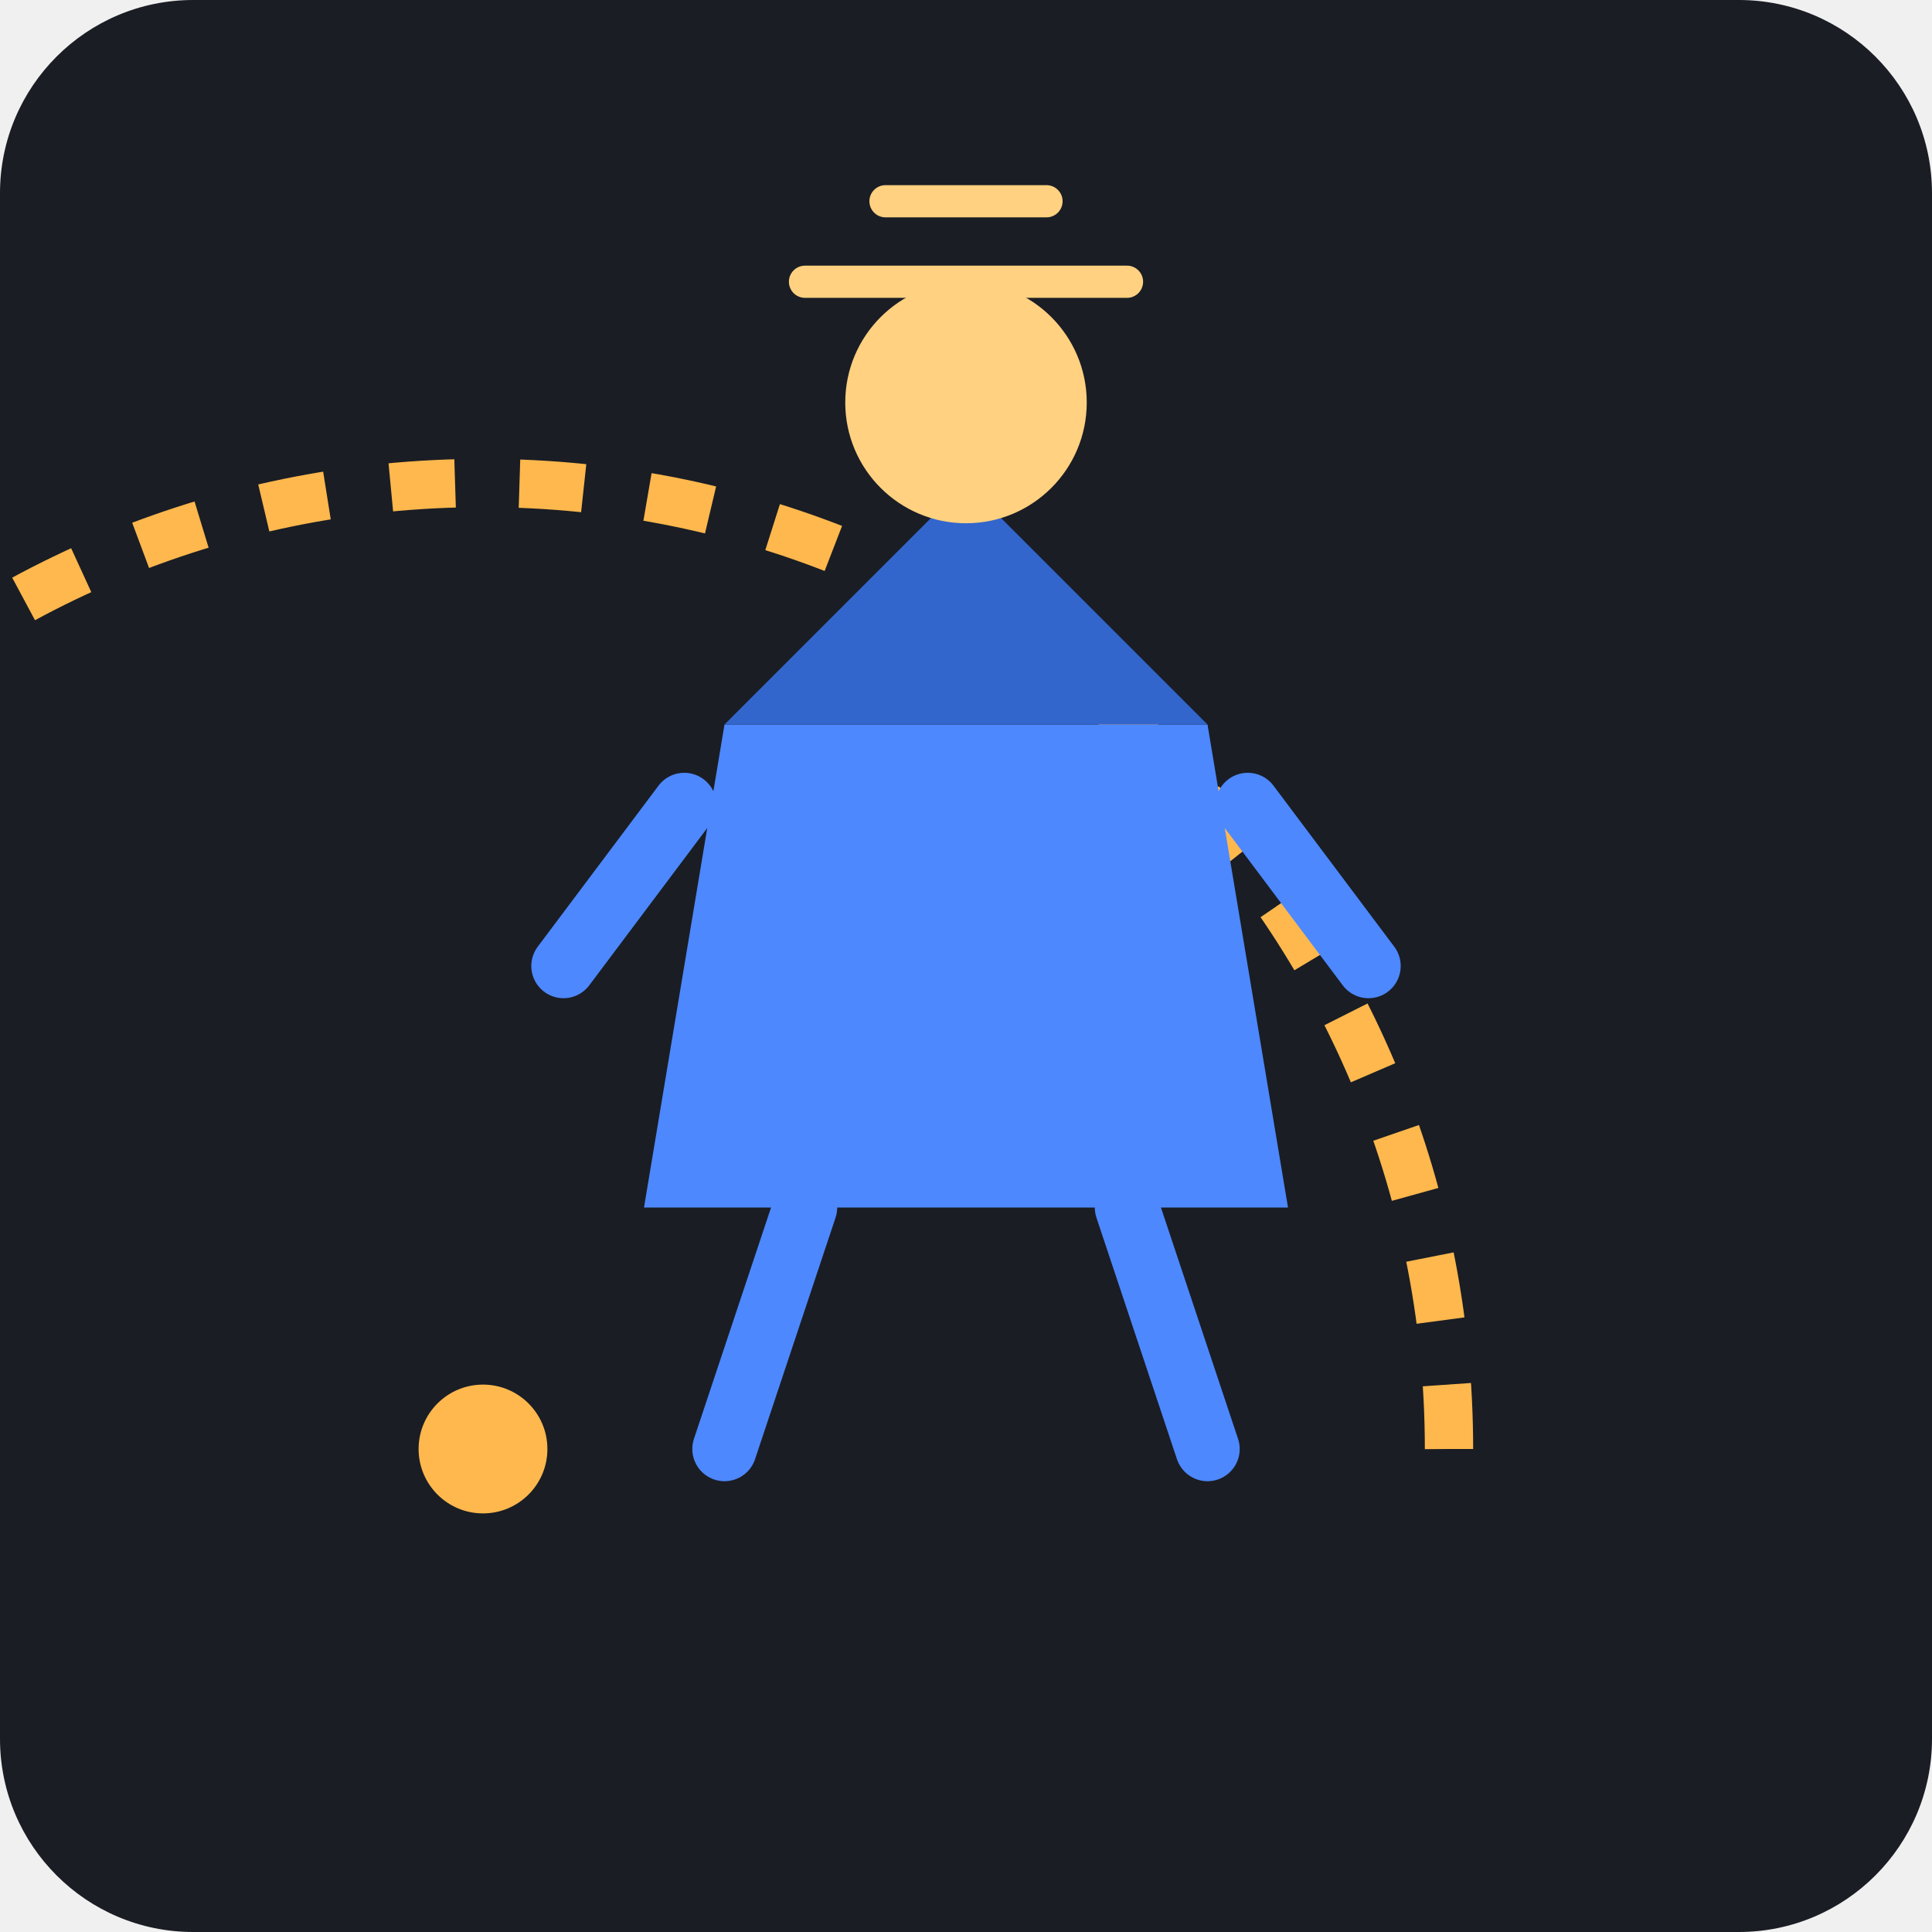
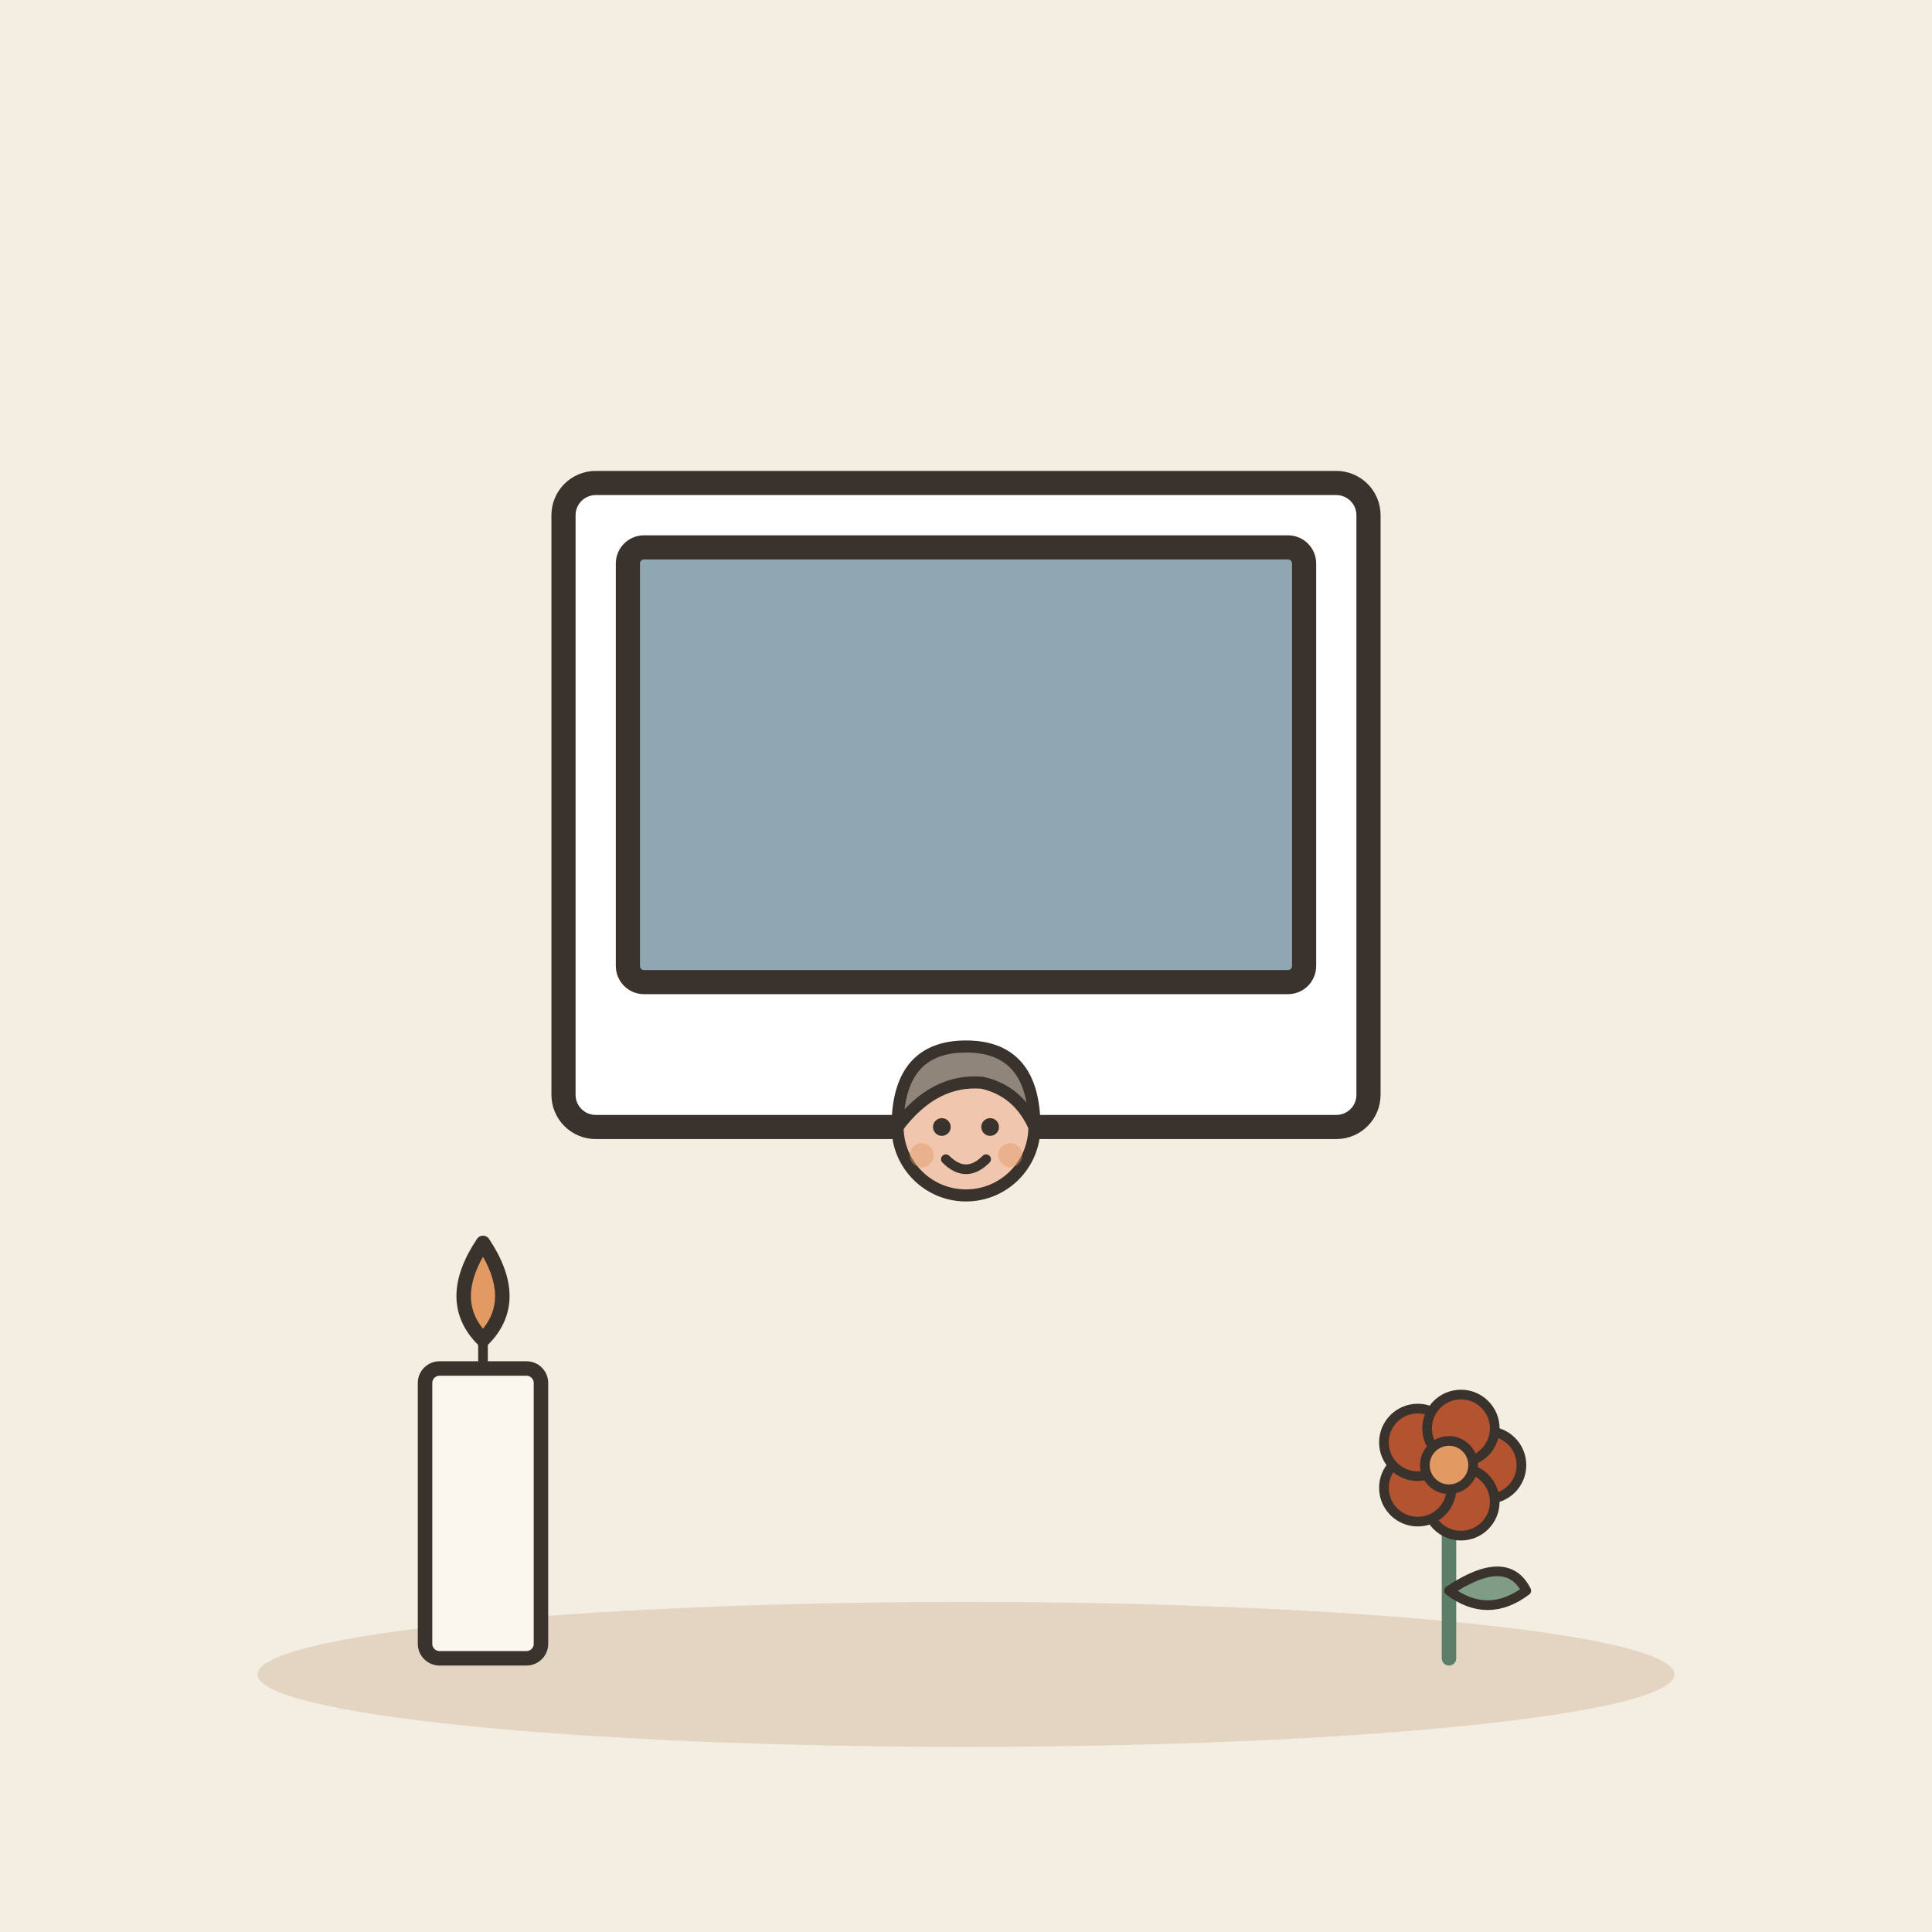
- <svg xmlns="http://www.w3.org/2000/svg" viewBox="0 0 240 240">
-   <rect width="240" height="240" rx="24" fill="#1A1D24" />
-   <g transform="translate(60, 60)">
-     <path d="M120 120 C 120 53.7 66.3 0 0 0 C -66.3 0 -120 53.7 -120 120" fill="none" stroke="#FFB84D" stroke-width="6" stroke-dasharray="8 8" />
-     <circle cx="0" cy="120" r="8" fill="#FFB84D" />
-     <circle cx="-120" cy="120" r="8" fill="#FFB84D" />
+ <svg xmlns="http://www.w3.org/2000/svg" viewBox="0 0 240 240" data-style="editorial">
+   <rect width="240" height="240" fill="#F4EDE2" />
+   <ellipse cx="120" cy="208" rx="88" ry="9" fill="#E3D5C1" />
+   <g transform="translate(120 100)">
+     <rect x="-50" y="-40" width="100" height="80" rx="4" fill="#FFFFFF" stroke="#3A332D" stroke-width="3" stroke-linecap="round" stroke-linejoin="round" />
+     <rect x="-42" y="-32" width="84" height="54" rx="2" fill="#8FA7B3" stroke="#3A332D" stroke-width="3" stroke-linecap="round" stroke-linejoin="round" />
+     <g transform="translate(0 90.5) scale(0.5 0.5)">
+       <circle cx="0" cy="-101" r="17" fill="#F0C7AE" stroke="#3A332D" stroke-width="3" stroke-linecap="round" stroke-linejoin="round" />
+       <path d="M-17 -101Q-17 -121 0 -121Q17 -121 17 -101Q13 -110 4 -112Q-8 -113 -17 -101Z" fill="#8F857A" stroke="#3A332D" stroke-width="3" stroke-linecap="round" stroke-linejoin="round" />
+       <circle cx="-6" cy="-101" r="2.2" fill="#3A332D" />
+       <circle cx="6" cy="-101" r="2.2" fill="#3A332D" />
+       <path d="M-5 -93Q0 -88 5 -93" fill="none" stroke="#3A332D" stroke-width="2.4" stroke-linecap="round" stroke-linejoin="round" />
+       <circle cx="-11" cy="-94" r="3" fill="#E39A62" opacity="0.45" />
+       <circle cx="11" cy="-94" r="3" fill="#E39A62" opacity="0.45" />
+     </g>
  </g>
-   <g transform="translate(120, 150)">
-     <path d="M-40 0 L 40 0 L 30 -60 L -30 -60 Z" fill="#4D88FF" />
-     <path d="M-30 -60 L 30 -60 L 0 -90 Z" fill="#3366CC" />
-     <ellipse cx="0" cy="-100" rx="15" ry="15" fill="#FFD180" />
-     <path d="M-20 -115 L 20 -115" stroke="#FFD180" stroke-width="4" stroke-linecap="round" />
-     <path d="M-10 -125 L 10 -125" stroke="#FFD180" stroke-width="4" stroke-linecap="round" />
-     <path d="M-35 -50 L -50 -30 M 35 -50 L 50 -30" stroke="#4D88FF" stroke-width="8" stroke-linecap="round" />
-     <path d="M-20 0 L -30 30 M 20 0 L 30 30" stroke="#4D88FF" stroke-width="8" stroke-linecap="round" />
+   <g transform="translate(60 206) scale(0.6 0.6)">
+     <rect x="-12" y="-60" width="24" height="60" rx="3" fill="#FBF6EE" stroke="#3A332D" stroke-width="3" stroke-linecap="round" stroke-linejoin="round" />
+     <path d="M0 -60L0 -68" stroke="#3A332D" stroke-width="2" stroke-linecap="round" fill="none" />
+     <path d="M0 -86Q-8 -74 0 -66Q8 -74 0 -86Z" fill="#E39A62" stroke="#3A332D" stroke-width="3" stroke-linecap="round" stroke-linejoin="round" />
+   </g>
+   <g transform="translate(180 206) scale(0.6 0.6)">
+     <path d="M0 0L0 -36" stroke="#5C7D68" stroke-width="3" stroke-linecap="round" fill="none" />
+     <path d="M0 -14Q12 -22 16 -14Q8 -8 0 -14Z" fill="#7E9C86" stroke="#3A332D" stroke-width="2" stroke-linecap="round" stroke-linejoin="round" />
+     <circle cx="8" cy="-40" r="7" fill="#B4532F" stroke="#3A332D" stroke-linecap="round" stroke-linejoin="round" stroke-width="2" />
+     <circle cx="2.472" cy="-32.392" r="7" fill="#B4532F" stroke="#3A332D" stroke-linecap="round" stroke-linejoin="round" stroke-width="2" />
+     <circle cx="-6.472" cy="-35.298" r="7" fill="#B4532F" stroke="#3A332D" stroke-linecap="round" stroke-linejoin="round" stroke-width="2" />
+     <circle cx="-6.472" cy="-44.702" r="7" fill="#B4532F" stroke="#3A332D" stroke-linecap="round" stroke-linejoin="round" stroke-width="2" />
+     <circle cx="2.472" cy="-47.608" r="7" fill="#B4532F" stroke="#3A332D" stroke-linecap="round" stroke-linejoin="round" stroke-width="2" />
+     <circle cx="0" cy="-40" r="5" fill="#E39A62" stroke="#3A332D" stroke-linecap="round" stroke-linejoin="round" stroke-width="2" />
  </g>
</svg>
